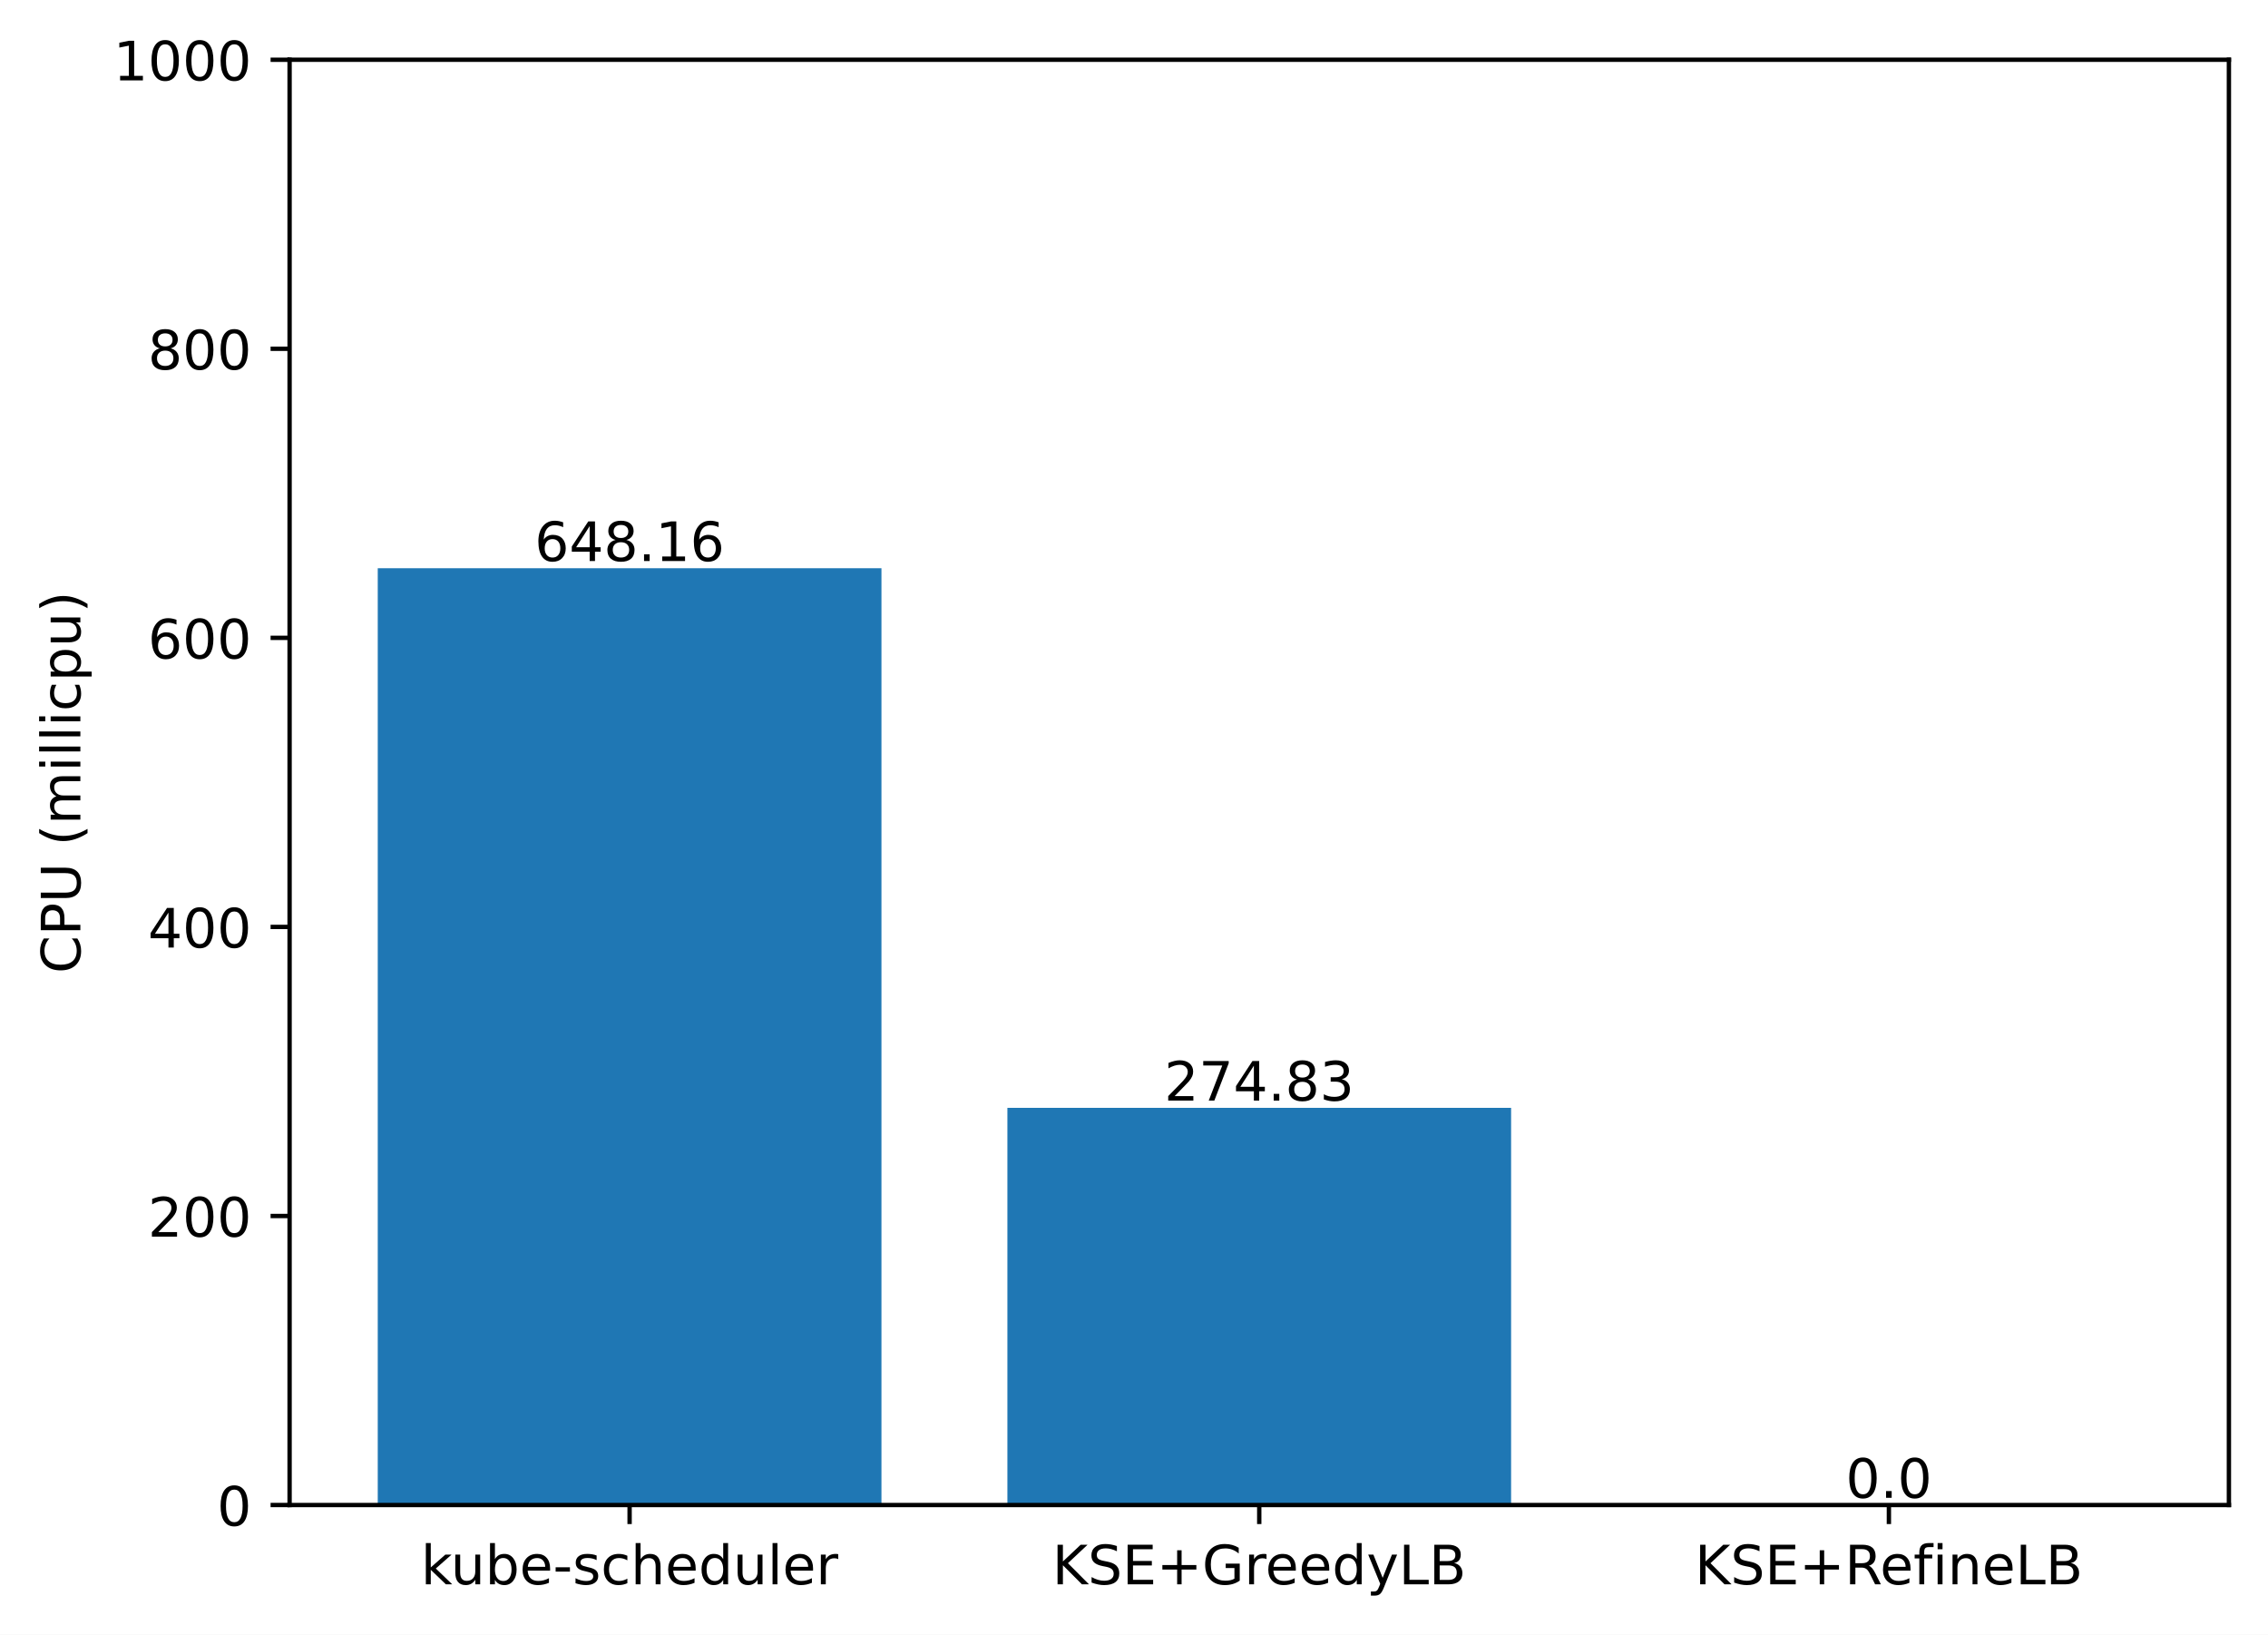
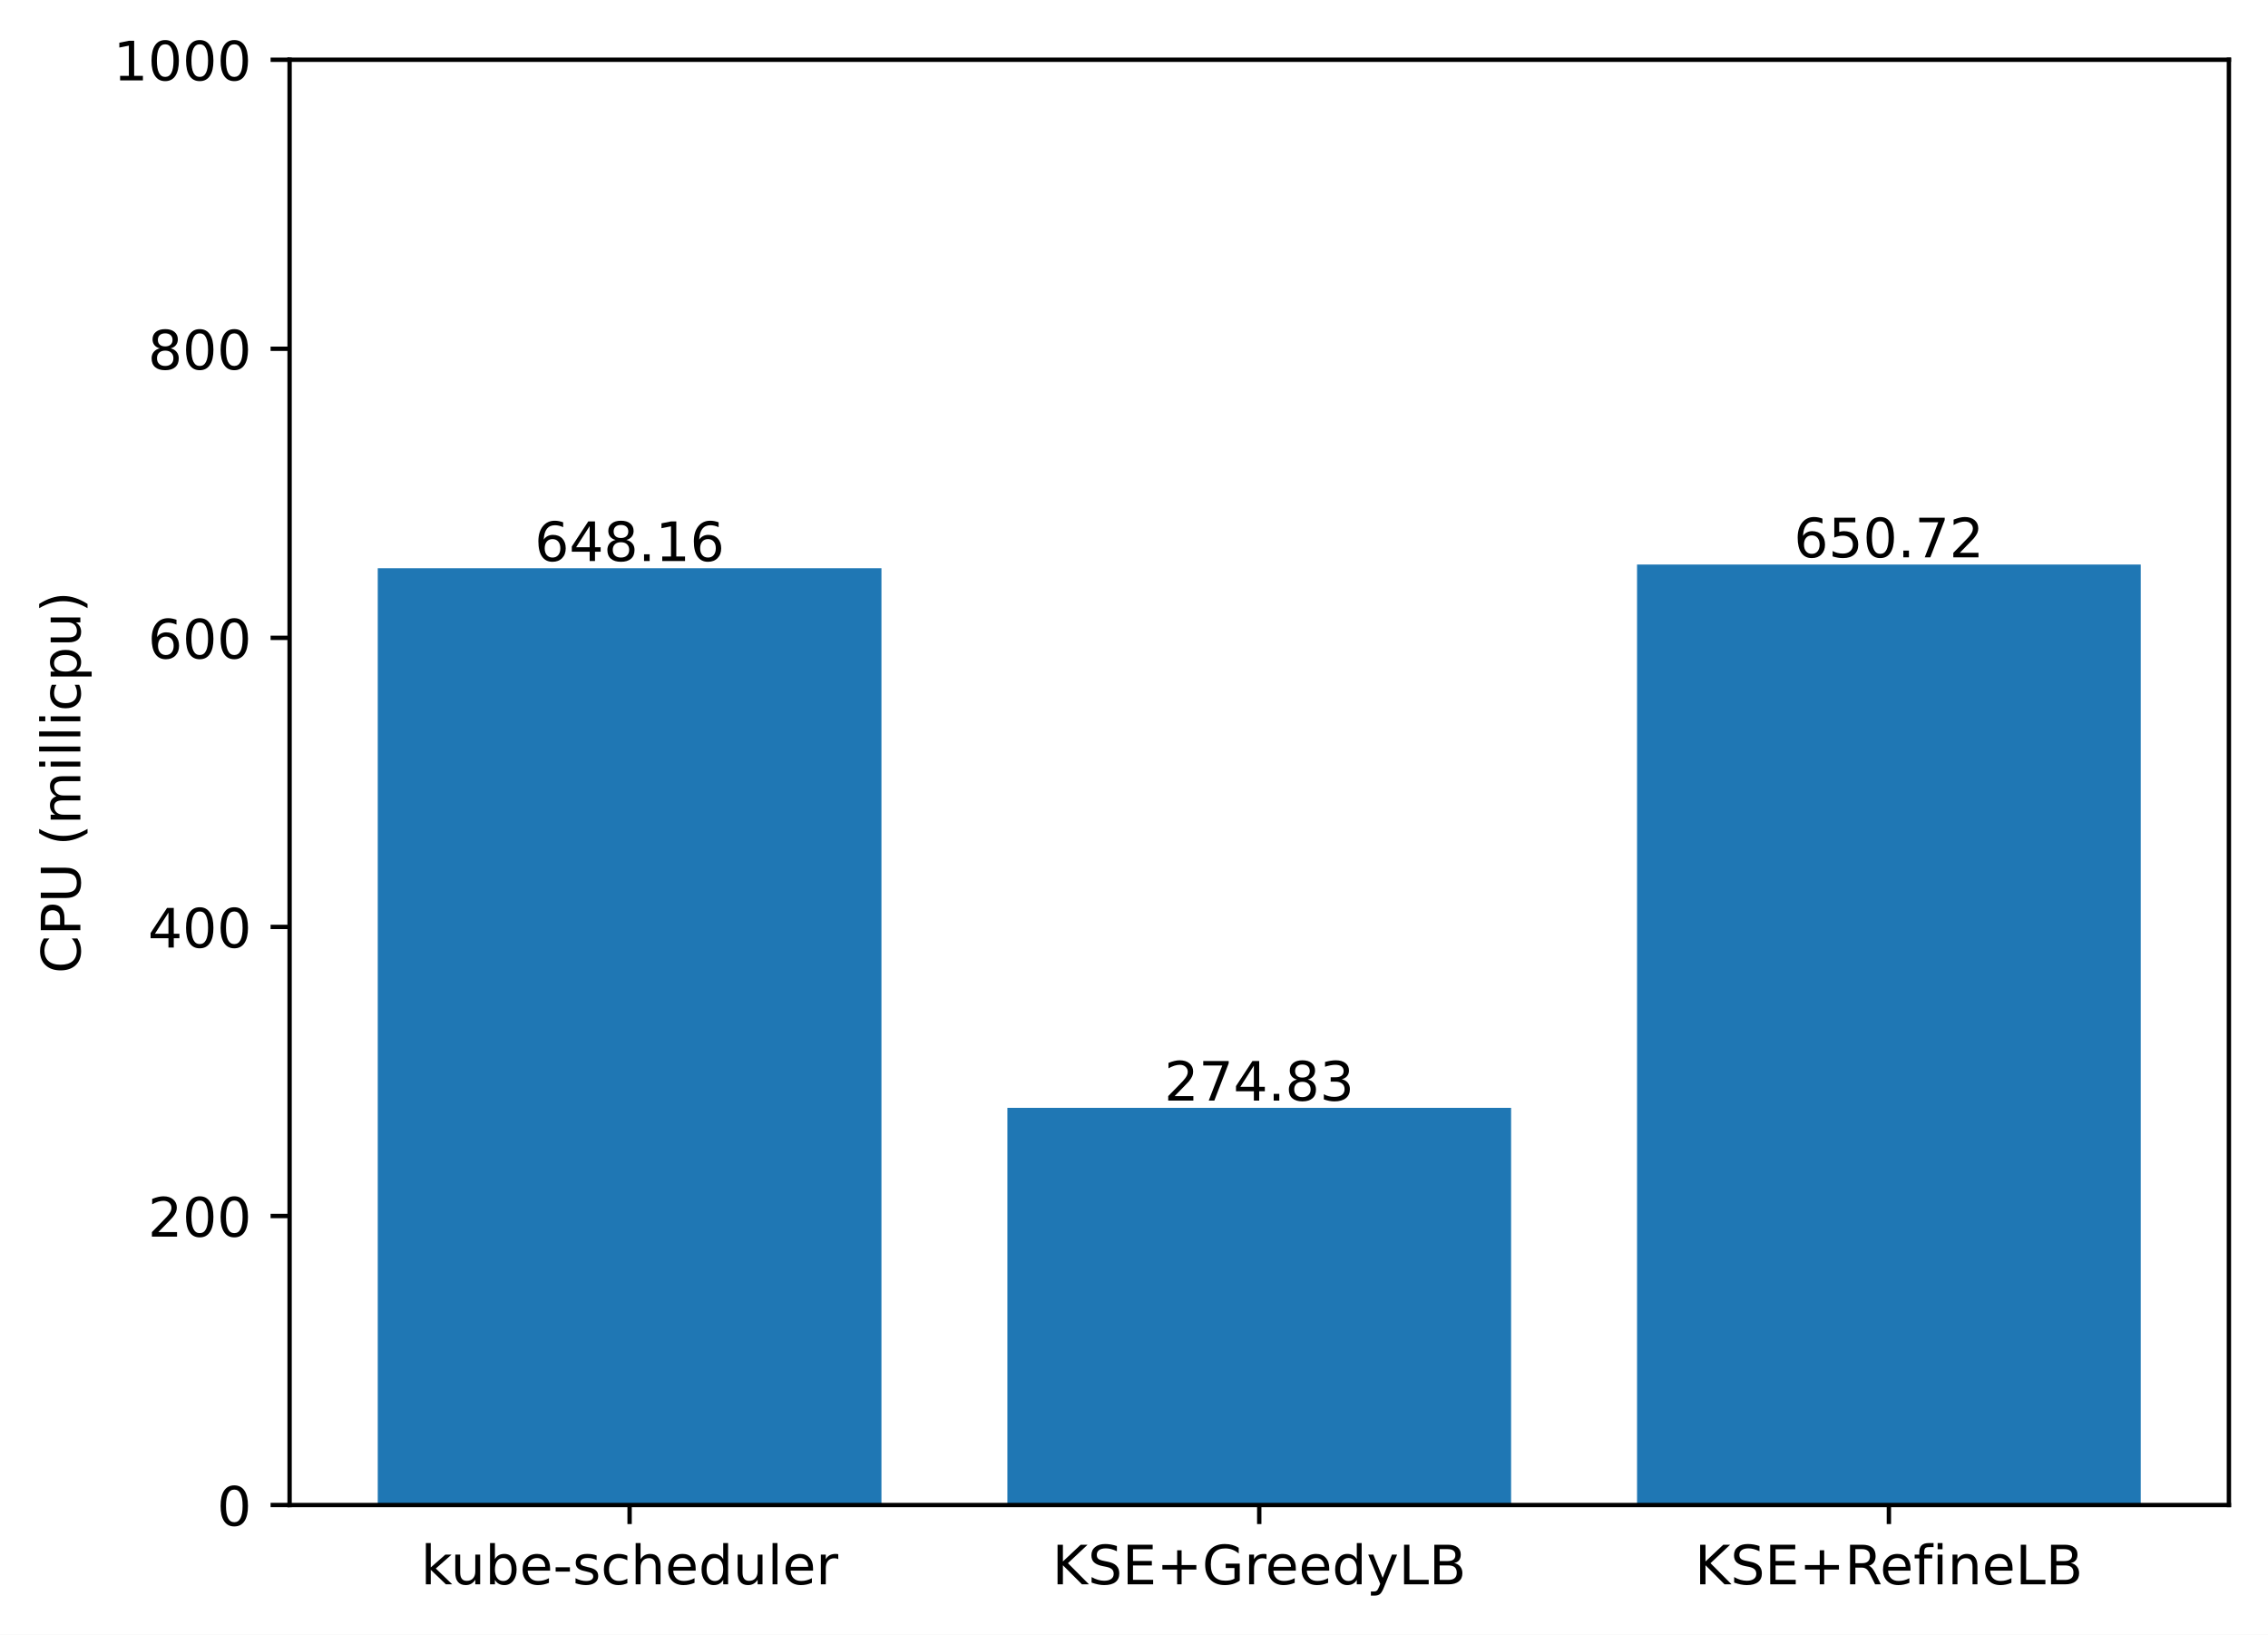
<svg xmlns="http://www.w3.org/2000/svg" xmlns:xlink="http://www.w3.org/1999/xlink" width="417.648pt" height="300.989pt" viewBox="0 0 417.648 300.989" version="1.1">
  <defs>
    <style type="text/css">*{stroke-linejoin: round; stroke-linecap: butt}</style>
  </defs>
  <g id="figure_1">
    <g id="patch_1">
      <path d="M 0 300.989  L 417.648 300.989  L 417.648 0  L 0 0  z " style="fill: #ffffff" />
    </g>
    <g id="axes_1">
      <g id="patch_2">
        <path d="M 53.328 277.111  L 410.448 277.111  L 410.448 10.999  L 53.328 10.999  z " style="fill: #ffffff" />
      </g>
      <g id="patch_3">
-         <path d="M 69.561 277.111  L 162.319 277.111  L 162.319 104.628  L 69.561 104.628  z " clip-path="url(#p8d2ed37443)" style="fill: #1f77b4" />
+         <path d="M 69.561 277.111  L 162.319 277.111  L 162.319 104.628  L 69.561 104.628  z " clip-path="url(#pc92cdb185f)" style="fill: #1f77b4" />
      </g>
      <g id="patch_4">
-         <path d="M 185.509 277.111  L 278.267 277.111  L 278.267 203.976  L 185.509 203.976  z " clip-path="url(#p8d2ed37443)" style="fill: #1f77b4" />
+         <path d="M 185.509 277.111  L 278.267 277.111  L 278.267 203.976  L 185.509 203.976  z " clip-path="url(#pc92cdb185f)" style="fill: #1f77b4" />
      </g>
      <g id="patch_5">
-         <path d="M 301.457 277.111  L 394.215 277.111  L 394.215 277.111  L 301.457 277.111  z " clip-path="url(#p8d2ed37443)" style="fill: #1f77b4" />
+         <path d="M 301.457 277.111  L 394.215 277.111  L 394.215 103.947  L 301.457 103.947  z " clip-path="url(#pc92cdb185f)" style="fill: #1f77b4" />
      </g>
      <g id="matplotlib.axis_1">
        <g id="xtick_1">
          <g id="line2d_1">
            <defs>
-               <path id="m9d69295512" d="M 0 0  L 0 3.5  " style="stroke: #000000; stroke-width: 0.8" />
+               <path id="m23c39d9067" d="M 0 0  L 0 3.5  " style="stroke: #000000; stroke-width: 0.8" />
            </defs>
            <g>
-               <use xlink:href="#m9d69295512" x="115.94" y="277.111" style="stroke: #000000; stroke-width: 0.8" />
+               <use xlink:href="#m23c39d9067" x="115.94" y="277.111" style="stroke: #000000; stroke-width: 0.8" />
            </g>
          </g>
          <g id="text_1">
            <g transform="translate(77.51429 291.7097)scale(0.1 -0.1)">
              <defs>
                <path id="DejaVuSans-6b" d="M 581 4863  L 1159 4863  L 1159 1991  L 2875 3500  L 3609 3500  L 1753 1863  L 3688 0  L 2938 0  L 1159 1709  L 1159 0  L 581 0  L 581 4863  z " transform="scale(0.015625)" />
                <path id="DejaVuSans-75" d="M 544 1381  L 544 3500  L 1119 3500  L 1119 1403  Q 1119 906 1312 657  Q 1506 409 1894 409  Q 2359 409 2629 706  Q 2900 1003 2900 1516  L 2900 3500  L 3475 3500  L 3475 0  L 2900 0  L 2900 538  Q 2691 219 2414 64  Q 2138 -91 1772 -91  Q 1169 -91 856 284  Q 544 659 544 1381  z M 1991 3584  L 1991 3584  z " transform="scale(0.015625)" />
                <path id="DejaVuSans-62" d="M 3116 1747  Q 3116 2381 2855 2742  Q 2594 3103 2138 3103  Q 1681 3103 1420 2742  Q 1159 2381 1159 1747  Q 1159 1113 1420 752  Q 1681 391 2138 391  Q 2594 391 2855 752  Q 3116 1113 3116 1747  z M 1159 2969  Q 1341 3281 1617 3432  Q 1894 3584 2278 3584  Q 2916 3584 3314 3078  Q 3713 2572 3713 1747  Q 3713 922 3314 415  Q 2916 -91 2278 -91  Q 1894 -91 1617 61  Q 1341 213 1159 525  L 1159 0  L 581 0  L 581 4863  L 1159 4863  L 1159 2969  z " transform="scale(0.015625)" />
                <path id="DejaVuSans-65" d="M 3597 1894  L 3597 1613  L 953 1613  Q 991 1019 1311 708  Q 1631 397 2203 397  Q 2534 397 2845 478  Q 3156 559 3463 722  L 3463 178  Q 3153 47 2828 -22  Q 2503 -91 2169 -91  Q 1331 -91 842 396  Q 353 884 353 1716  Q 353 2575 817 3079  Q 1281 3584 2069 3584  Q 2775 3584 3186 3129  Q 3597 2675 3597 1894  z M 3022 2063  Q 3016 2534 2758 2815  Q 2500 3097 2075 3097  Q 1594 3097 1305 2825  Q 1016 2553 972 2059  L 3022 2063  z " transform="scale(0.015625)" />
                <path id="DejaVuSans-2d" d="M 313 2009  L 1997 2009  L 1997 1497  L 313 1497  L 313 2009  z " transform="scale(0.015625)" />
                <path id="DejaVuSans-73" d="M 2834 3397  L 2834 2853  Q 2591 2978 2328 3040  Q 2066 3103 1784 3103  Q 1356 3103 1142 2972  Q 928 2841 928 2578  Q 928 2378 1081 2264  Q 1234 2150 1697 2047  L 1894 2003  Q 2506 1872 2764 1633  Q 3022 1394 3022 966  Q 3022 478 2636 193  Q 2250 -91 1575 -91  Q 1294 -91 989 -36  Q 684 19 347 128  L 347 722  Q 666 556 975 473  Q 1284 391 1588 391  Q 1994 391 2212 530  Q 2431 669 2431 922  Q 2431 1156 2273 1281  Q 2116 1406 1581 1522  L 1381 1569  Q 847 1681 609 1914  Q 372 2147 372 2553  Q 372 3047 722 3315  Q 1072 3584 1716 3584  Q 2034 3584 2315 3537  Q 2597 3491 2834 3397  z " transform="scale(0.015625)" />
                <path id="DejaVuSans-63" d="M 3122 3366  L 3122 2828  Q 2878 2963 2633 3030  Q 2388 3097 2138 3097  Q 1578 3097 1268 2742  Q 959 2388 959 1747  Q 959 1106 1268 751  Q 1578 397 2138 397  Q 2388 397 2633 464  Q 2878 531 3122 666  L 3122 134  Q 2881 22 2623 -34  Q 2366 -91 2075 -91  Q 1284 -91 818 406  Q 353 903 353 1747  Q 353 2603 823 3093  Q 1294 3584 2113 3584  Q 2378 3584 2631 3529  Q 2884 3475 3122 3366  z " transform="scale(0.015625)" />
                <path id="DejaVuSans-68" d="M 3513 2113  L 3513 0  L 2938 0  L 2938 2094  Q 2938 2591 2744 2837  Q 2550 3084 2163 3084  Q 1697 3084 1428 2787  Q 1159 2491 1159 1978  L 1159 0  L 581 0  L 581 4863  L 1159 4863  L 1159 2956  Q 1366 3272 1645 3428  Q 1925 3584 2291 3584  Q 2894 3584 3203 3211  Q 3513 2838 3513 2113  z " transform="scale(0.015625)" />
                <path id="DejaVuSans-64" d="M 2906 2969  L 2906 4863  L 3481 4863  L 3481 0  L 2906 0  L 2906 525  Q 2725 213 2448 61  Q 2172 -91 1784 -91  Q 1150 -91 751 415  Q 353 922 353 1747  Q 353 2572 751 3078  Q 1150 3584 1784 3584  Q 2172 3584 2448 3432  Q 2725 3281 2906 2969  z M 947 1747  Q 947 1113 1208 752  Q 1469 391 1925 391  Q 2381 391 2643 752  Q 2906 1113 2906 1747  Q 2906 2381 2643 2742  Q 2381 3103 1925 3103  Q 1469 3103 1208 2742  Q 947 2381 947 1747  z " transform="scale(0.015625)" />
                <path id="DejaVuSans-6c" d="M 603 4863  L 1178 4863  L 1178 0  L 603 0  L 603 4863  z " transform="scale(0.015625)" />
                <path id="DejaVuSans-72" d="M 2631 2963  Q 2534 3019 2420 3045  Q 2306 3072 2169 3072  Q 1681 3072 1420 2755  Q 1159 2438 1159 1844  L 1159 0  L 581 0  L 581 3500  L 1159 3500  L 1159 2956  Q 1341 3275 1631 3429  Q 1922 3584 2338 3584  Q 2397 3584 2469 3576  Q 2541 3569 2628 3553  L 2631 2963  z " transform="scale(0.015625)" />
              </defs>
              <use xlink:href="#DejaVuSans-6b" />
              <use xlink:href="#DejaVuSans-75" x="54.785" />
              <use xlink:href="#DejaVuSans-62" x="118.164" />
              <use xlink:href="#DejaVuSans-65" x="181.641" />
              <use xlink:href="#DejaVuSans-2d" x="243.164" />
              <use xlink:href="#DejaVuSans-73" x="279.248" />
              <use xlink:href="#DejaVuSans-63" x="331.348" />
              <use xlink:href="#DejaVuSans-68" x="386.328" />
              <use xlink:href="#DejaVuSans-65" x="449.707" />
              <use xlink:href="#DejaVuSans-64" x="511.23" />
              <use xlink:href="#DejaVuSans-75" x="574.707" />
              <use xlink:href="#DejaVuSans-6c" x="638.086" />
              <use xlink:href="#DejaVuSans-65" x="665.869" />
              <use xlink:href="#DejaVuSans-72" x="727.393" />
            </g>
          </g>
        </g>
        <g id="xtick_2">
          <g id="line2d_2">
            <g>
-               <use xlink:href="#m9d69295512" x="231.888" y="277.111" style="stroke: #000000; stroke-width: 0.8" />
+               <use xlink:href="#m23c39d9067" x="231.888" y="277.111" style="stroke: #000000; stroke-width: 0.8" />
            </g>
          </g>
          <g id="text_2">
            <g transform="translate(193.7655 291.7097)scale(0.1 -0.1)">
              <defs>
                <path id="DejaVuSans-4b" d="M 628 4666  L 1259 4666  L 1259 2694  L 3353 4666  L 4166 4666  L 1850 2491  L 4331 0  L 3500 0  L 1259 2247  L 1259 0  L 628 0  L 628 4666  z " transform="scale(0.015625)" />
                <path id="DejaVuSans-53" d="M 3425 4513  L 3425 3897  Q 3066 4069 2747 4153  Q 2428 4238 2131 4238  Q 1616 4238 1336 4038  Q 1056 3838 1056 3469  Q 1056 3159 1242 3001  Q 1428 2844 1947 2747  L 2328 2669  Q 3034 2534 3370 2195  Q 3706 1856 3706 1288  Q 3706 609 3251 259  Q 2797 -91 1919 -91  Q 1588 -91 1214 -16  Q 841 59 441 206  L 441 856  Q 825 641 1194 531  Q 1563 422 1919 422  Q 2459 422 2753 634  Q 3047 847 3047 1241  Q 3047 1584 2836 1778  Q 2625 1972 2144 2069  L 1759 2144  Q 1053 2284 737 2584  Q 422 2884 422 3419  Q 422 4038 858 4394  Q 1294 4750 2059 4750  Q 2388 4750 2728 4690  Q 3069 4631 3425 4513  z " transform="scale(0.015625)" />
                <path id="DejaVuSans-45" d="M 628 4666  L 3578 4666  L 3578 4134  L 1259 4134  L 1259 2753  L 3481 2753  L 3481 2222  L 1259 2222  L 1259 531  L 3634 531  L 3634 0  L 628 0  L 628 4666  z " transform="scale(0.015625)" />
                <path id="DejaVuSans-2b" d="M 2944 4013  L 2944 2272  L 4684 2272  L 4684 1741  L 2944 1741  L 2944 0  L 2419 0  L 2419 1741  L 678 1741  L 678 2272  L 2419 2272  L 2419 4013  L 2944 4013  z " transform="scale(0.015625)" />
                <path id="DejaVuSans-47" d="M 3809 666  L 3809 1919  L 2778 1919  L 2778 2438  L 4434 2438  L 4434 434  Q 4069 175 3628 42  Q 3188 -91 2688 -91  Q 1594 -91 976 548  Q 359 1188 359 2328  Q 359 3472 976 4111  Q 1594 4750 2688 4750  Q 3144 4750 3555 4637  Q 3966 4525 4313 4306  L 4313 3634  Q 3963 3931 3569 4081  Q 3175 4231 2741 4231  Q 1884 4231 1454 3753  Q 1025 3275 1025 2328  Q 1025 1384 1454 906  Q 1884 428 2741 428  Q 3075 428 3337 486  Q 3600 544 3809 666  z " transform="scale(0.015625)" />
                <path id="DejaVuSans-79" d="M 2059 -325  Q 1816 -950 1584 -1140  Q 1353 -1331 966 -1331  L 506 -1331  L 506 -850  L 844 -850  Q 1081 -850 1212 -737  Q 1344 -625 1503 -206  L 1606 56  L 191 3500  L 800 3500  L 1894 763  L 2988 3500  L 3597 3500  L 2059 -325  z " transform="scale(0.015625)" />
                <path id="DejaVuSans-4c" d="M 628 4666  L 1259 4666  L 1259 531  L 3531 531  L 3531 0  L 628 0  L 628 4666  z " transform="scale(0.015625)" />
                <path id="DejaVuSans-42" d="M 1259 2228  L 1259 519  L 2272 519  Q 2781 519 3026 730  Q 3272 941 3272 1375  Q 3272 1813 3026 2020  Q 2781 2228 2272 2228  L 1259 2228  z M 1259 4147  L 1259 2741  L 2194 2741  Q 2656 2741 2882 2914  Q 3109 3088 3109 3444  Q 3109 3797 2882 3972  Q 2656 4147 2194 4147  L 1259 4147  z M 628 4666  L 2241 4666  Q 2963 4666 3353 4366  Q 3744 4066 3744 3513  Q 3744 3084 3544 2831  Q 3344 2578 2956 2516  Q 3422 2416 3680 2098  Q 3938 1781 3938 1306  Q 3938 681 3513 340  Q 3088 0 2303 0  L 628 0  L 628 4666  z " transform="scale(0.015625)" />
              </defs>
              <use xlink:href="#DejaVuSans-4b" />
              <use xlink:href="#DejaVuSans-53" x="65.576" />
              <use xlink:href="#DejaVuSans-45" x="129.053" />
              <use xlink:href="#DejaVuSans-2b" x="192.236" />
              <use xlink:href="#DejaVuSans-47" x="276.025" />
              <use xlink:href="#DejaVuSans-72" x="353.516" />
              <use xlink:href="#DejaVuSans-65" x="392.379" />
              <use xlink:href="#DejaVuSans-65" x="453.902" />
              <use xlink:href="#DejaVuSans-64" x="515.426" />
              <use xlink:href="#DejaVuSans-79" x="578.902" />
              <use xlink:href="#DejaVuSans-4c" x="638.082" />
              <use xlink:href="#DejaVuSans-42" x="693.795" />
            </g>
          </g>
        </g>
        <g id="xtick_3">
          <g id="line2d_3">
            <g>
-               <use xlink:href="#m9d69295512" x="347.836" y="277.111" style="stroke: #000000; stroke-width: 0.8" />
+               <use xlink:href="#m23c39d9067" x="347.836" y="277.111" style="stroke: #000000; stroke-width: 0.8" />
            </g>
          </g>
          <g id="text_3">
            <g transform="translate(312.0971 291.7097)scale(0.1 -0.1)">
              <defs>
                <path id="DejaVuSans-52" d="M 2841 2188  Q 3044 2119 3236 1894  Q 3428 1669 3622 1275  L 4263 0  L 3584 0  L 2988 1197  Q 2756 1666 2539 1819  Q 2322 1972 1947 1972  L 1259 1972  L 1259 0  L 628 0  L 628 4666  L 2053 4666  Q 2853 4666 3247 4331  Q 3641 3997 3641 3322  Q 3641 2881 3436 2590  Q 3231 2300 2841 2188  z M 1259 4147  L 1259 2491  L 2053 2491  Q 2509 2491 2742 2702  Q 2975 2913 2975 3322  Q 2975 3731 2742 3939  Q 2509 4147 2053 4147  L 1259 4147  z " transform="scale(0.015625)" />
                <path id="DejaVuSans-66" d="M 2375 4863  L 2375 4384  L 1825 4384  Q 1516 4384 1395 4259  Q 1275 4134 1275 3809  L 1275 3500  L 2222 3500  L 2222 3053  L 1275 3053  L 1275 0  L 697 0  L 697 3053  L 147 3053  L 147 3500  L 697 3500  L 697 3744  Q 697 4328 969 4595  Q 1241 4863 1831 4863  L 2375 4863  z " transform="scale(0.015625)" />
                <path id="DejaVuSans-69" d="M 603 3500  L 1178 3500  L 1178 0  L 603 0  L 603 3500  z M 603 4863  L 1178 4863  L 1178 4134  L 603 4134  L 603 4863  z " transform="scale(0.015625)" />
                <path id="DejaVuSans-6e" d="M 3513 2113  L 3513 0  L 2938 0  L 2938 2094  Q 2938 2591 2744 2837  Q 2550 3084 2163 3084  Q 1697 3084 1428 2787  Q 1159 2491 1159 1978  L 1159 0  L 581 0  L 581 3500  L 1159 3500  L 1159 2956  Q 1366 3272 1645 3428  Q 1925 3584 2291 3584  Q 2894 3584 3203 3211  Q 3513 2838 3513 2113  z " transform="scale(0.015625)" />
              </defs>
              <use xlink:href="#DejaVuSans-4b" />
              <use xlink:href="#DejaVuSans-53" x="65.576" />
              <use xlink:href="#DejaVuSans-45" x="129.053" />
              <use xlink:href="#DejaVuSans-2b" x="192.236" />
              <use xlink:href="#DejaVuSans-52" x="276.025" />
              <use xlink:href="#DejaVuSans-65" x="341.008" />
              <use xlink:href="#DejaVuSans-66" x="402.531" />
              <use xlink:href="#DejaVuSans-69" x="437.736" />
              <use xlink:href="#DejaVuSans-6e" x="465.52" />
              <use xlink:href="#DejaVuSans-65" x="528.898" />
              <use xlink:href="#DejaVuSans-4c" x="590.422" />
              <use xlink:href="#DejaVuSans-42" x="646.135" />
            </g>
          </g>
        </g>
      </g>
      <g id="matplotlib.axis_2">
        <g id="ytick_1">
          <g id="line2d_4">
            <defs>
-               <path id="m5f4c13a7e9" d="M 0 0  L -3.5 0  " style="stroke: #000000; stroke-width: 0.8" />
+               <path id="m288851d10b" d="M 0 0  L -3.5 0  " style="stroke: #000000; stroke-width: 0.8" />
            </defs>
            <g>
-               <use xlink:href="#m5f4c13a7e9" x="53.328" y="277.111" style="stroke: #000000; stroke-width: 0.8" />
+               <use xlink:href="#m288851d10b" x="53.328" y="277.111" style="stroke: #000000; stroke-width: 0.8" />
            </g>
          </g>
          <g id="text_4">
            <g transform="translate(39.96563 280.9104)scale(0.1 -0.1)">
              <defs>
                <path id="DejaVuSans-30" d="M 2034 4250  Q 1547 4250 1301 3770  Q 1056 3291 1056 2328  Q 1056 1369 1301 889  Q 1547 409 2034 409  Q 2525 409 2770 889  Q 3016 1369 3016 2328  Q 3016 3291 2770 3770  Q 2525 4250 2034 4250  z M 2034 4750  Q 2819 4750 3233 4129  Q 3647 3509 3647 2328  Q 3647 1150 3233 529  Q 2819 -91 2034 -91  Q 1250 -91 836 529  Q 422 1150 422 2328  Q 422 3509 836 4129  Q 1250 4750 2034 4750  z " transform="scale(0.015625)" />
              </defs>
              <use xlink:href="#DejaVuSans-30" />
            </g>
          </g>
        </g>
        <g id="ytick_2">
          <g id="line2d_5">
            <g>
-               <use xlink:href="#m5f4c13a7e9" x="53.328" y="223.889" style="stroke: #000000; stroke-width: 0.8" />
+               <use xlink:href="#m288851d10b" x="53.328" y="223.889" style="stroke: #000000; stroke-width: 0.8" />
            </g>
          </g>
          <g id="text_5">
            <g transform="translate(27.24063 227.688)scale(0.1 -0.1)">
              <defs>
                <path id="DejaVuSans-32" d="M 1228 531  L 3431 531  L 3431 0  L 469 0  L 469 531  Q 828 903 1448 1529  Q 2069 2156 2228 2338  Q 2531 2678 2651 2914  Q 2772 3150 2772 3378  Q 2772 3750 2511 3984  Q 2250 4219 1831 4219  Q 1534 4219 1204 4116  Q 875 4013 500 3803  L 500 4441  Q 881 4594 1212 4672  Q 1544 4750 1819 4750  Q 2544 4750 2975 4387  Q 3406 4025 3406 3419  Q 3406 3131 3298 2873  Q 3191 2616 2906 2266  Q 2828 2175 2409 1742  Q 1991 1309 1228 531  z " transform="scale(0.015625)" />
              </defs>
              <use xlink:href="#DejaVuSans-32" />
              <use xlink:href="#DejaVuSans-30" x="63.623" />
              <use xlink:href="#DejaVuSans-30" x="127.246" />
            </g>
          </g>
        </g>
        <g id="ytick_3">
          <g id="line2d_6">
            <g>
-               <use xlink:href="#m5f4c13a7e9" x="53.328" y="170.666" style="stroke: #000000; stroke-width: 0.8" />
+               <use xlink:href="#m288851d10b" x="53.328" y="170.666" style="stroke: #000000; stroke-width: 0.8" />
            </g>
          </g>
          <g id="text_6">
            <g transform="translate(27.24063 174.4656)scale(0.1 -0.1)">
              <defs>
                <path id="DejaVuSans-34" d="M 2419 4116  L 825 1625  L 2419 1625  L 2419 4116  z M 2253 4666  L 3047 4666  L 3047 1625  L 3713 1625  L 3713 1100  L 3047 1100  L 3047 0  L 2419 0  L 2419 1100  L 313 1100  L 313 1709  L 2253 4666  z " transform="scale(0.015625)" />
              </defs>
              <use xlink:href="#DejaVuSans-34" />
              <use xlink:href="#DejaVuSans-30" x="63.623" />
              <use xlink:href="#DejaVuSans-30" x="127.246" />
            </g>
          </g>
        </g>
        <g id="ytick_4">
          <g id="line2d_7">
            <g>
-               <use xlink:href="#m5f4c13a7e9" x="53.328" y="117.444" style="stroke: #000000; stroke-width: 0.8" />
+               <use xlink:href="#m288851d10b" x="53.328" y="117.444" style="stroke: #000000; stroke-width: 0.8" />
            </g>
          </g>
          <g id="text_7">
            <g transform="translate(27.24063 121.2432)scale(0.1 -0.1)">
              <defs>
                <path id="DejaVuSans-36" d="M 2113 2584  Q 1688 2584 1439 2293  Q 1191 2003 1191 1497  Q 1191 994 1439 701  Q 1688 409 2113 409  Q 2538 409 2786 701  Q 3034 994 3034 1497  Q 3034 2003 2786 2293  Q 2538 2584 2113 2584  z M 3366 4563  L 3366 3988  Q 3128 4100 2886 4159  Q 2644 4219 2406 4219  Q 1781 4219 1451 3797  Q 1122 3375 1075 2522  Q 1259 2794 1537 2939  Q 1816 3084 2150 3084  Q 2853 3084 3261 2657  Q 3669 2231 3669 1497  Q 3669 778 3244 343  Q 2819 -91 2113 -91  Q 1303 -91 875 529  Q 447 1150 447 2328  Q 447 3434 972 4092  Q 1497 4750 2381 4750  Q 2619 4750 2861 4703  Q 3103 4656 3366 4563  z " transform="scale(0.015625)" />
              </defs>
              <use xlink:href="#DejaVuSans-36" />
              <use xlink:href="#DejaVuSans-30" x="63.623" />
              <use xlink:href="#DejaVuSans-30" x="127.246" />
            </g>
          </g>
        </g>
        <g id="ytick_5">
          <g id="line2d_8">
            <g>
-               <use xlink:href="#m5f4c13a7e9" x="53.328" y="64.222" style="stroke: #000000; stroke-width: 0.8" />
+               <use xlink:href="#m288851d10b" x="53.328" y="64.222" style="stroke: #000000; stroke-width: 0.8" />
            </g>
          </g>
          <g id="text_8">
            <g transform="translate(27.24063 68.02084)scale(0.1 -0.1)">
              <defs>
                <path id="DejaVuSans-38" d="M 2034 2216  Q 1584 2216 1326 1975  Q 1069 1734 1069 1313  Q 1069 891 1326 650  Q 1584 409 2034 409  Q 2484 409 2743 651  Q 3003 894 3003 1313  Q 3003 1734 2745 1975  Q 2488 2216 2034 2216  z M 1403 2484  Q 997 2584 770 2862  Q 544 3141 544 3541  Q 544 4100 942 4425  Q 1341 4750 2034 4750  Q 2731 4750 3128 4425  Q 3525 4100 3525 3541  Q 3525 3141 3298 2862  Q 3072 2584 2669 2484  Q 3125 2378 3379 2068  Q 3634 1759 3634 1313  Q 3634 634 3220 271  Q 2806 -91 2034 -91  Q 1263 -91 848 271  Q 434 634 434 1313  Q 434 1759 690 2068  Q 947 2378 1403 2484  z M 1172 3481  Q 1172 3119 1398 2916  Q 1625 2713 2034 2713  Q 2441 2713 2670 2916  Q 2900 3119 2900 3481  Q 2900 3844 2670 4047  Q 2441 4250 2034 4250  Q 1625 4250 1398 4047  Q 1172 3844 1172 3481  z " transform="scale(0.015625)" />
              </defs>
              <use xlink:href="#DejaVuSans-38" />
              <use xlink:href="#DejaVuSans-30" x="63.623" />
              <use xlink:href="#DejaVuSans-30" x="127.246" />
            </g>
          </g>
        </g>
        <g id="ytick_6">
          <g id="line2d_9">
            <g>
-               <use xlink:href="#m5f4c13a7e9" x="53.328" y="10.999" style="stroke: #000000; stroke-width: 0.8" />
+               <use xlink:href="#m288851d10b" x="53.328" y="10.999" style="stroke: #000000; stroke-width: 0.8" />
            </g>
          </g>
          <g id="text_9">
            <g transform="translate(20.87813 14.79844)scale(0.1 -0.1)">
              <defs>
                <path id="DejaVuSans-31" d="M 794 531  L 1825 531  L 1825 4091  L 703 3866  L 703 4441  L 1819 4666  L 2450 4666  L 2450 531  L 3481 531  L 3481 0  L 794 0  L 794 531  z " transform="scale(0.015625)" />
              </defs>
              <use xlink:href="#DejaVuSans-31" />
              <use xlink:href="#DejaVuSans-30" x="63.623" />
              <use xlink:href="#DejaVuSans-30" x="127.246" />
              <use xlink:href="#DejaVuSans-30" x="190.869" />
            </g>
          </g>
        </g>
        <g id="text_10">
          <g transform="translate(14.79844 179.2302)rotate(-90)scale(0.1 -0.1)">
            <defs>
              <path id="DejaVuSans-43" d="M 4122 4306  L 4122 3641  Q 3803 3938 3442 4084  Q 3081 4231 2675 4231  Q 1875 4231 1450 3742  Q 1025 3253 1025 2328  Q 1025 1406 1450 917  Q 1875 428 2675 428  Q 3081 428 3442 575  Q 3803 722 4122 1019  L 4122 359  Q 3791 134 3420 21  Q 3050 -91 2638 -91  Q 1578 -91 968 557  Q 359 1206 359 2328  Q 359 3453 968 4101  Q 1578 4750 2638 4750  Q 3056 4750 3426 4639  Q 3797 4528 4122 4306  z " transform="scale(0.015625)" />
              <path id="DejaVuSans-50" d="M 1259 4147  L 1259 2394  L 2053 2394  Q 2494 2394 2734 2622  Q 2975 2850 2975 3272  Q 2975 3691 2734 3919  Q 2494 4147 2053 4147  L 1259 4147  z M 628 4666  L 2053 4666  Q 2838 4666 3239 4311  Q 3641 3956 3641 3272  Q 3641 2581 3239 2228  Q 2838 1875 2053 1875  L 1259 1875  L 1259 0  L 628 0  L 628 4666  z " transform="scale(0.015625)" />
              <path id="DejaVuSans-55" d="M 556 4666  L 1191 4666  L 1191 1831  Q 1191 1081 1462 751  Q 1734 422 2344 422  Q 2950 422 3222 751  Q 3494 1081 3494 1831  L 3494 4666  L 4128 4666  L 4128 1753  Q 4128 841 3676 375  Q 3225 -91 2344 -91  Q 1459 -91 1007 375  Q 556 841 556 1753  L 556 4666  z " transform="scale(0.015625)" />
              <path id="DejaVuSans-20" transform="scale(0.015625)" />
              <path id="DejaVuSans-28" d="M 1984 4856  Q 1566 4138 1362 3434  Q 1159 2731 1159 2009  Q 1159 1288 1364 580  Q 1569 -128 1984 -844  L 1484 -844  Q 1016 -109 783 600  Q 550 1309 550 2009  Q 550 2706 781 3412  Q 1013 4119 1484 4856  L 1984 4856  z " transform="scale(0.015625)" />
              <path id="DejaVuSans-6d" d="M 3328 2828  Q 3544 3216 3844 3400  Q 4144 3584 4550 3584  Q 5097 3584 5394 3201  Q 5691 2819 5691 2113  L 5691 0  L 5113 0  L 5113 2094  Q 5113 2597 4934 2840  Q 4756 3084 4391 3084  Q 3944 3084 3684 2787  Q 3425 2491 3425 1978  L 3425 0  L 2847 0  L 2847 2094  Q 2847 2600 2669 2842  Q 2491 3084 2119 3084  Q 1678 3084 1418 2786  Q 1159 2488 1159 1978  L 1159 0  L 581 0  L 581 3500  L 1159 3500  L 1159 2956  Q 1356 3278 1631 3431  Q 1906 3584 2284 3584  Q 2666 3584 2933 3390  Q 3200 3197 3328 2828  z " transform="scale(0.015625)" />
              <path id="DejaVuSans-70" d="M 1159 525  L 1159 -1331  L 581 -1331  L 581 3500  L 1159 3500  L 1159 2969  Q 1341 3281 1617 3432  Q 1894 3584 2278 3584  Q 2916 3584 3314 3078  Q 3713 2572 3713 1747  Q 3713 922 3314 415  Q 2916 -91 2278 -91  Q 1894 -91 1617 61  Q 1341 213 1159 525  z M 3116 1747  Q 3116 2381 2855 2742  Q 2594 3103 2138 3103  Q 1681 3103 1420 2742  Q 1159 2381 1159 1747  Q 1159 1113 1420 752  Q 1681 391 2138 391  Q 2594 391 2855 752  Q 3116 1113 3116 1747  z " transform="scale(0.015625)" />
              <path id="DejaVuSans-29" d="M 513 4856  L 1013 4856  Q 1481 4119 1714 3412  Q 1947 2706 1947 2009  Q 1947 1309 1714 600  Q 1481 -109 1013 -844  L 513 -844  Q 928 -128 1133 580  Q 1338 1288 1338 2009  Q 1338 2731 1133 3434  Q 928 4138 513 4856  z " transform="scale(0.015625)" />
            </defs>
            <use xlink:href="#DejaVuSans-43" />
            <use xlink:href="#DejaVuSans-50" x="69.824" />
            <use xlink:href="#DejaVuSans-55" x="130.127" />
            <use xlink:href="#DejaVuSans-20" x="203.32" />
            <use xlink:href="#DejaVuSans-28" x="235.107" />
            <use xlink:href="#DejaVuSans-6d" x="274.121" />
            <use xlink:href="#DejaVuSans-69" x="371.533" />
            <use xlink:href="#DejaVuSans-6c" x="399.316" />
            <use xlink:href="#DejaVuSans-6c" x="427.1" />
            <use xlink:href="#DejaVuSans-69" x="454.883" />
            <use xlink:href="#DejaVuSans-63" x="482.666" />
            <use xlink:href="#DejaVuSans-70" x="537.646" />
            <use xlink:href="#DejaVuSans-75" x="601.123" />
            <use xlink:href="#DejaVuSans-29" x="664.502" />
          </g>
        </g>
      </g>
      <g id="patch_6">
        <path d="M 53.328 277.111  L 53.328 10.999  " style="fill: none; stroke: #000000; stroke-width: 0.8; stroke-linejoin: miter; stroke-linecap: square" />
      </g>
      <g id="patch_7">
        <path d="M 410.448 277.111  L 410.448 10.999  " style="fill: none; stroke: #000000; stroke-width: 0.8; stroke-linejoin: miter; stroke-linecap: square" />
      </g>
      <g id="patch_8">
        <path d="M 53.328 277.111  L 410.448 277.111  " style="fill: none; stroke: #000000; stroke-width: 0.8; stroke-linejoin: miter; stroke-linecap: square" />
      </g>
      <g id="patch_9">
        <path d="M 53.328 10.999  L 410.448 10.999  " style="fill: none; stroke: #000000; stroke-width: 0.8; stroke-linejoin: miter; stroke-linecap: square" />
      </g>
      <g id="text_11">
        <g transform="translate(98.44476 103.2975)scale(0.1 -0.1)">
          <defs>
            <path id="DejaVuSans-2e" d="M 684 794  L 1344 794  L 1344 0  L 684 0  L 684 794  z " transform="scale(0.015625)" />
          </defs>
          <use xlink:href="#DejaVuSans-36" />
          <use xlink:href="#DejaVuSans-34" x="63.623" />
          <use xlink:href="#DejaVuSans-38" x="127.246" />
          <use xlink:href="#DejaVuSans-2e" x="190.869" />
          <use xlink:href="#DejaVuSans-31" x="222.656" />
          <use xlink:href="#DejaVuSans-36" x="286.279" />
        </g>
      </g>
      <g id="text_12">
        <g transform="translate(214.3928 202.6451)scale(0.1 -0.1)">
          <defs>
            <path id="DejaVuSans-37" d="M 525 4666  L 3525 4666  L 3525 4397  L 1831 0  L 1172 0  L 2766 4134  L 525 4134  L 525 4666  z " transform="scale(0.015625)" />
            <path id="DejaVuSans-33" d="M 2597 2516  Q 3050 2419 3304 2112  Q 3559 1806 3559 1356  Q 3559 666 3084 287  Q 2609 -91 1734 -91  Q 1441 -91 1130 -33  Q 819 25 488 141  L 488 750  Q 750 597 1062 519  Q 1375 441 1716 441  Q 2309 441 2620 675  Q 2931 909 2931 1356  Q 2931 1769 2642 2001  Q 2353 2234 1838 2234  L 1294 2234  L 1294 2753  L 1863 2753  Q 2328 2753 2575 2939  Q 2822 3125 2822 3475  Q 2822 3834 2567 4026  Q 2313 4219 1838 4219  Q 1578 4219 1281 4162  Q 984 4106 628 3988  L 628 4550  Q 988 4650 1302 4700  Q 1616 4750 1894 4750  Q 2613 4750 3031 4423  Q 3450 4097 3450 3541  Q 3450 3153 3228 2886  Q 3006 2619 2597 2516  z " transform="scale(0.015625)" />
          </defs>
          <use xlink:href="#DejaVuSans-32" />
          <use xlink:href="#DejaVuSans-37" x="63.623" />
          <use xlink:href="#DejaVuSans-34" x="127.246" />
          <use xlink:href="#DejaVuSans-2e" x="190.869" />
          <use xlink:href="#DejaVuSans-38" x="222.656" />
          <use xlink:href="#DejaVuSans-33" x="286.279" />
        </g>
      </g>
      <g id="text_13">
-         <g transform="translate(339.8846 275.7807)scale(0.1 -0.1)">
-           <use xlink:href="#DejaVuSans-30" />
-           <use xlink:href="#DejaVuSans-2e" x="63.623" />
-           <use xlink:href="#DejaVuSans-30" x="95.41" />
+         <g transform="translate(330.3409 102.6163)scale(0.1 -0.1)">
+           <defs>
+             <path id="DejaVuSans-35" d="M 691 4666  L 3169 4666  L 3169 4134  L 1269 4134  L 1269 2991  Q 1406 3038 1543 3061  Q 1681 3084 1819 3084  Q 2600 3084 3056 2656  Q 3513 2228 3513 1497  Q 3513 744 3044 326  Q 2575 -91 1722 -91  Q 1428 -91 1123 -41  Q 819 9 494 109  L 494 744  Q 775 591 1075 516  Q 1375 441 1709 441  Q 2250 441 2565 725  Q 2881 1009 2881 1497  Q 2881 1984 2565 2268  Q 2250 2553 1709 2553  Q 1456 2553 1204 2497  Q 953 2441 691 2322  L 691 4666  z " transform="scale(0.015625)" />
+           </defs>
+           <use xlink:href="#DejaVuSans-36" />
+           <use xlink:href="#DejaVuSans-35" x="63.623" />
+           <use xlink:href="#DejaVuSans-30" x="127.246" />
+           <use xlink:href="#DejaVuSans-2e" x="190.869" />
+           <use xlink:href="#DejaVuSans-37" x="222.656" />
+           <use xlink:href="#DejaVuSans-32" x="286.279" />
        </g>
      </g>
    </g>
  </g>
  <defs>
-     <clipPath id="p8d2ed37443">
+     <clipPath id="pc92cdb185f">
      <rect x="53.328" y="10.999" width="357.12" height="266.112" />
    </clipPath>
  </defs>
</svg>
